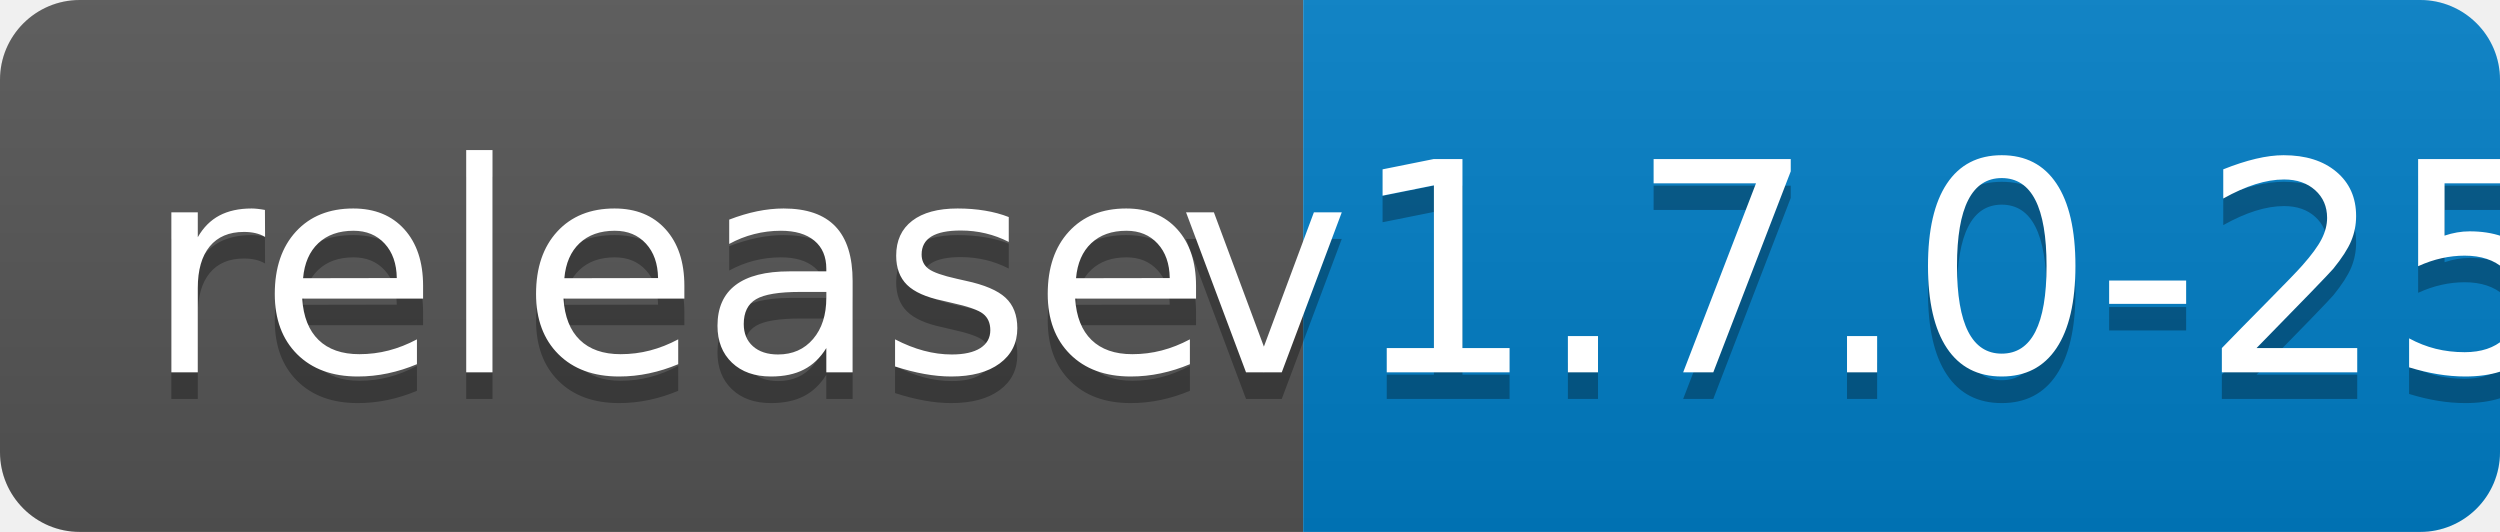
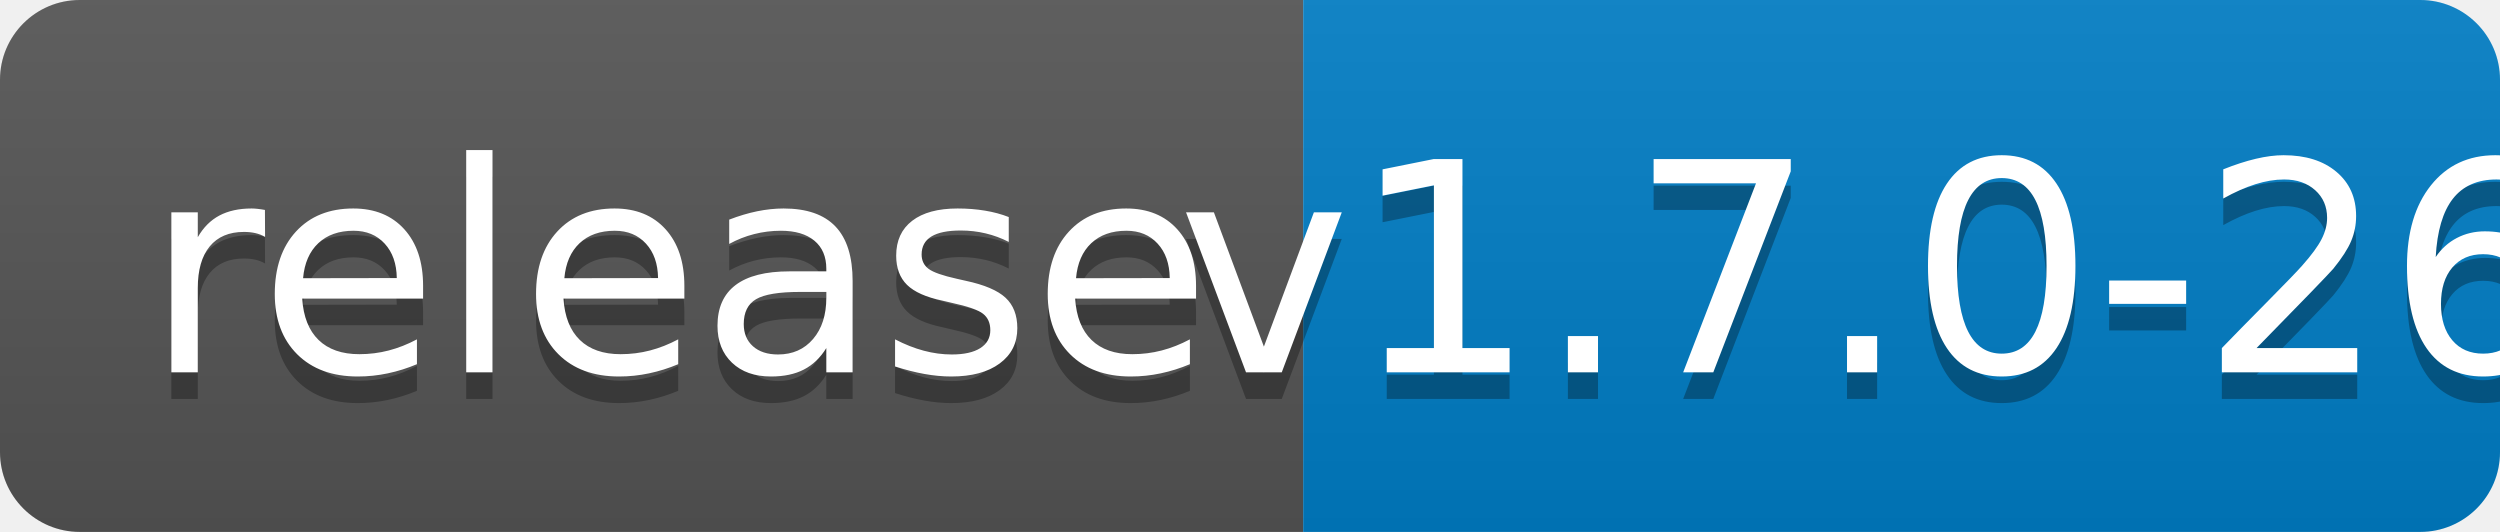
<svg xmlns="http://www.w3.org/2000/svg" width="94" height="20">
  <linearGradient id="b" x2="0" y2="100%">
    <stop offset="0" stop-color="#bbb" stop-opacity=".1" />
    <stop offset="1" stop-opacity=".1" />
  </linearGradient>
  <clipPath id="a">
    <rect width="94" height="20" rx="3" fill="#fff" />
  </clipPath>
  <g clip-path="url(#a)">
    <path fill="#555" d="M0 0h49v20H0z" />
    <path fill="#007ec6" d="M49 0h45v20H49z" />
    <path fill="url(#b)" d="M0 0h94v20H0z" />
  </g>
  <g fill="#fff" text-anchor="middle" font-family="DejaVu Sans,Verdana,Geneva,sans-serif" font-size="110">
    <text x="255" y="150" fill="#010101" fill-opacity=".3" transform="scale(.1)" textLength="390">release</text>
    <text x="255" y="140" transform="scale(.1)" textLength="390">release</text>
-     <text x="705" y="150" fill="#010101" fill-opacity=".3" transform="scale(.1)" textLength="350">v1.7.0-25</text>
-     <text x="705" y="140" transform="scale(.1)" textLength="350">v1.7.0-25</text>
+     <text x="705" y="150" fill="#010101" fill-opacity=".3" transform="scale(.1)" textLength="350">v1.7.0-26</text>
+     <text x="705" y="140" transform="scale(.1)" textLength="350">v1.7.0-26</text>
  </g>
</svg>
